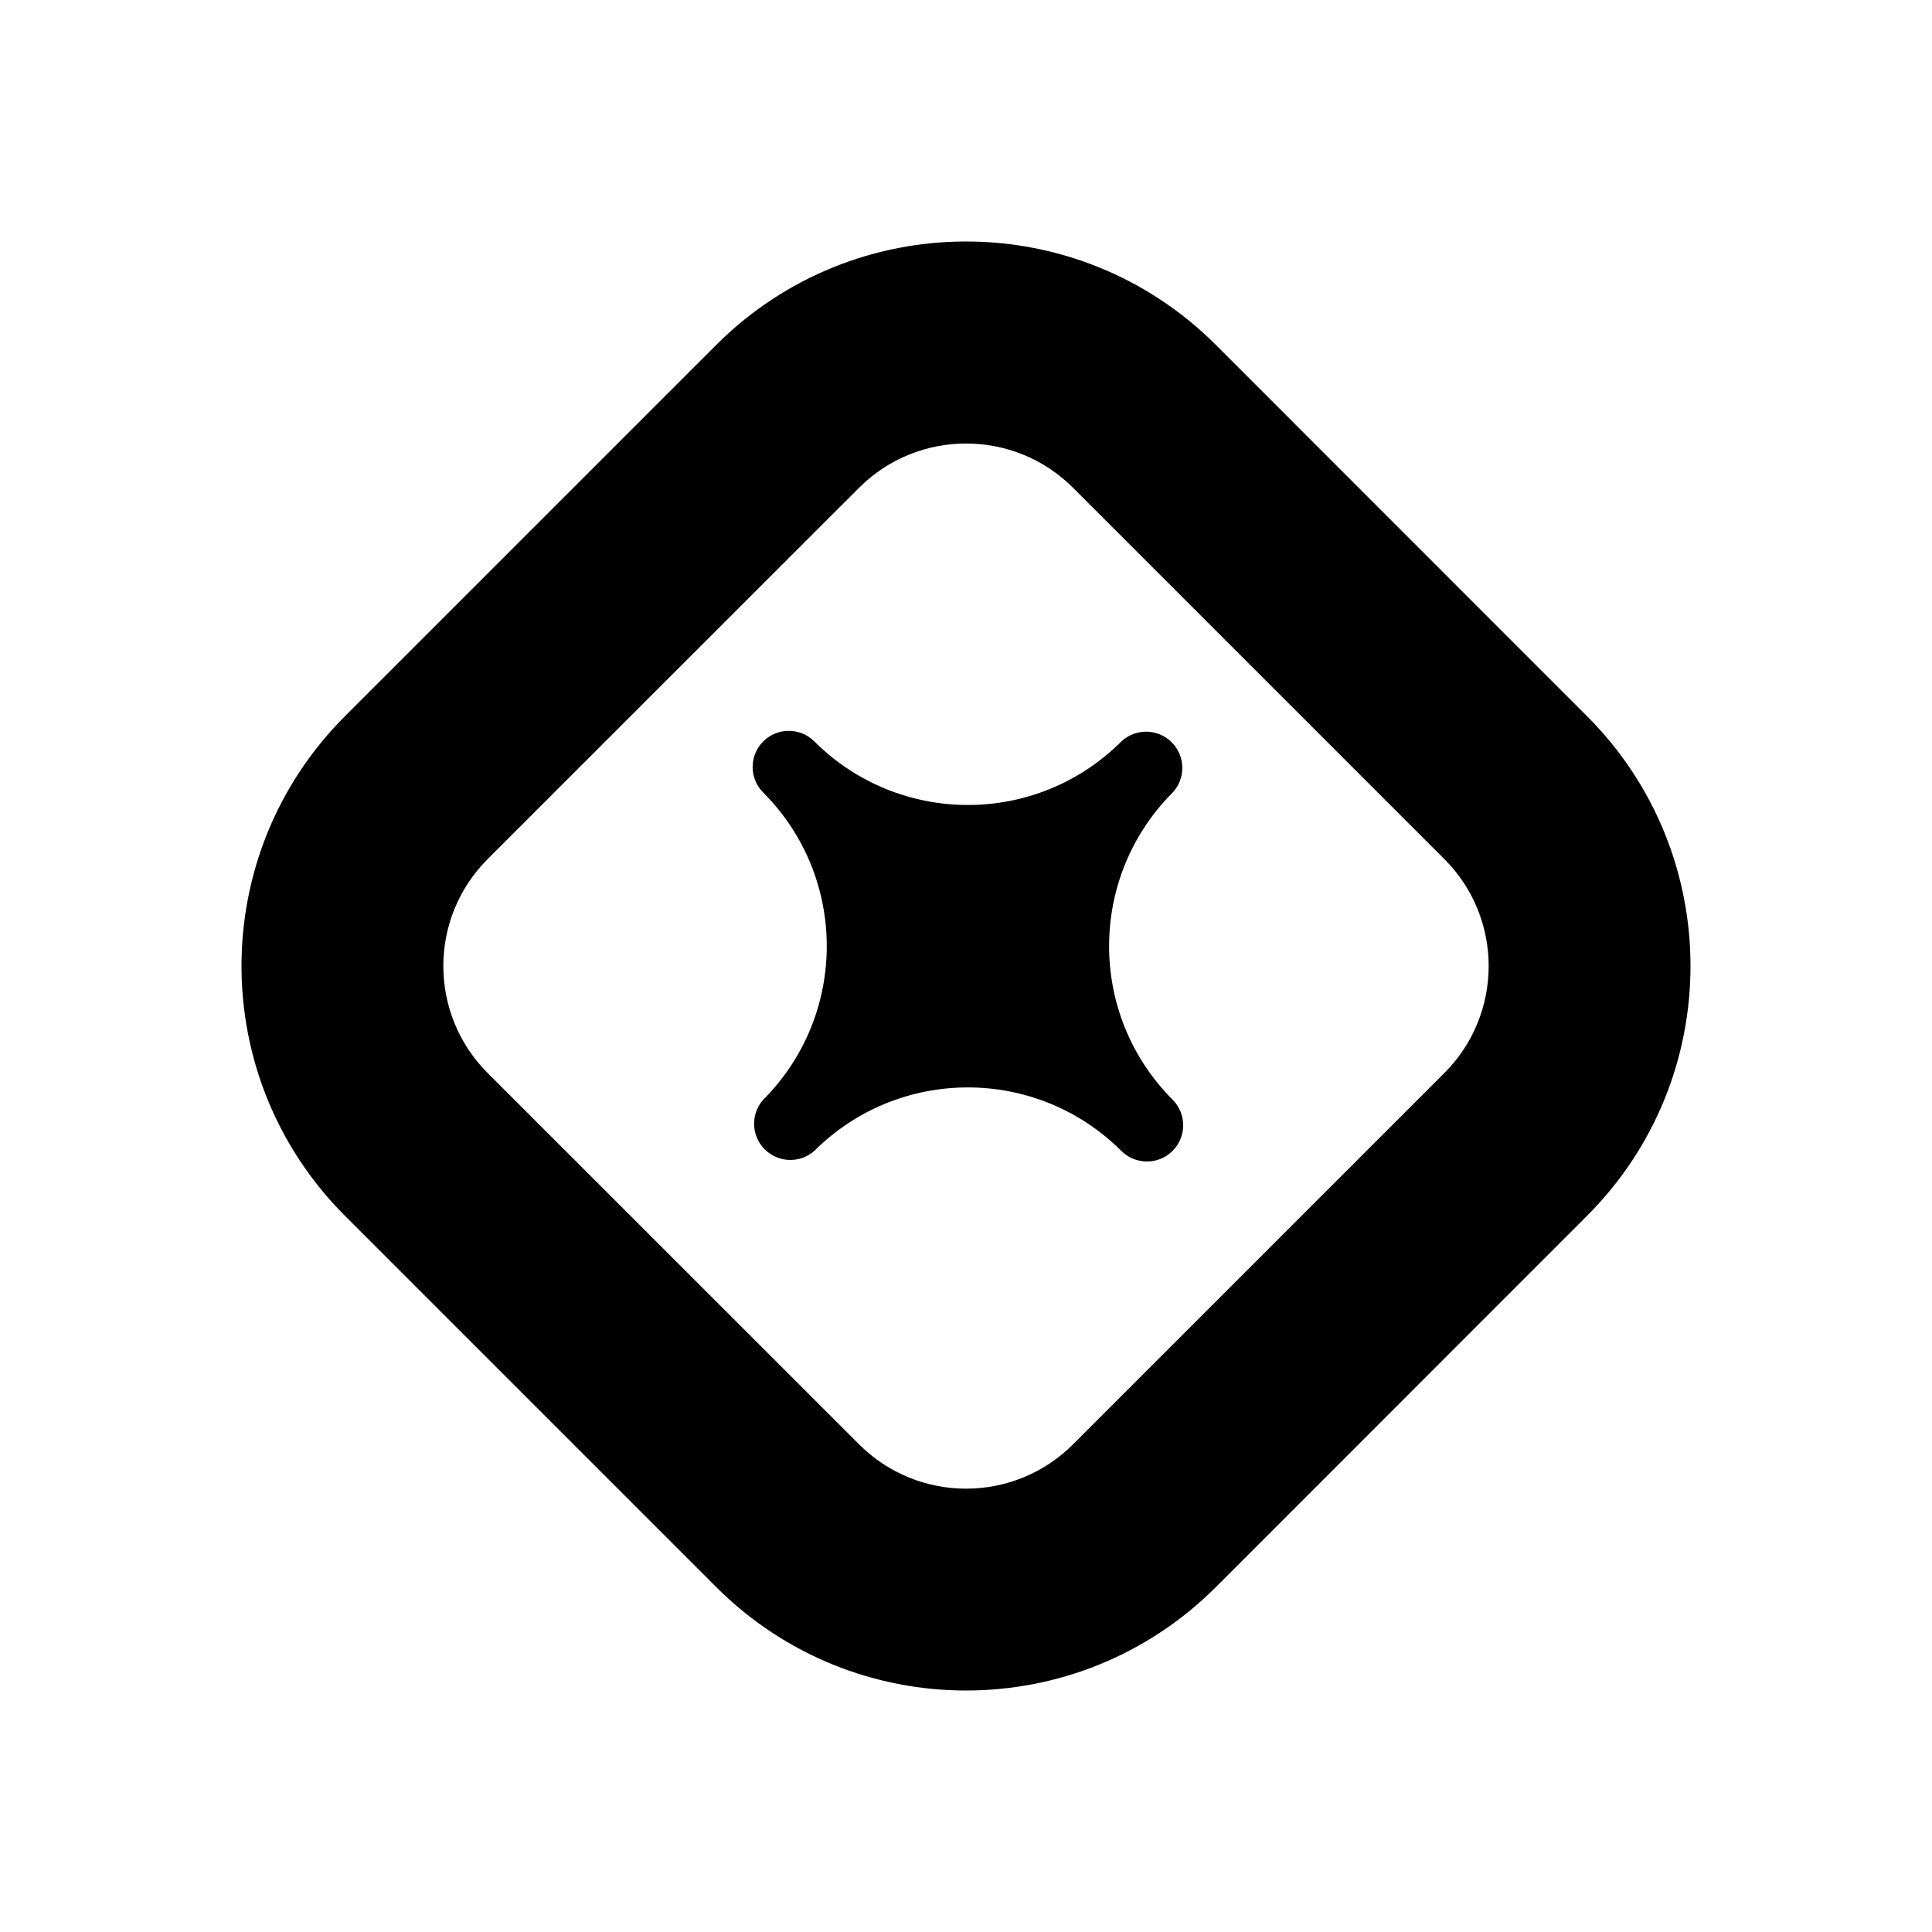
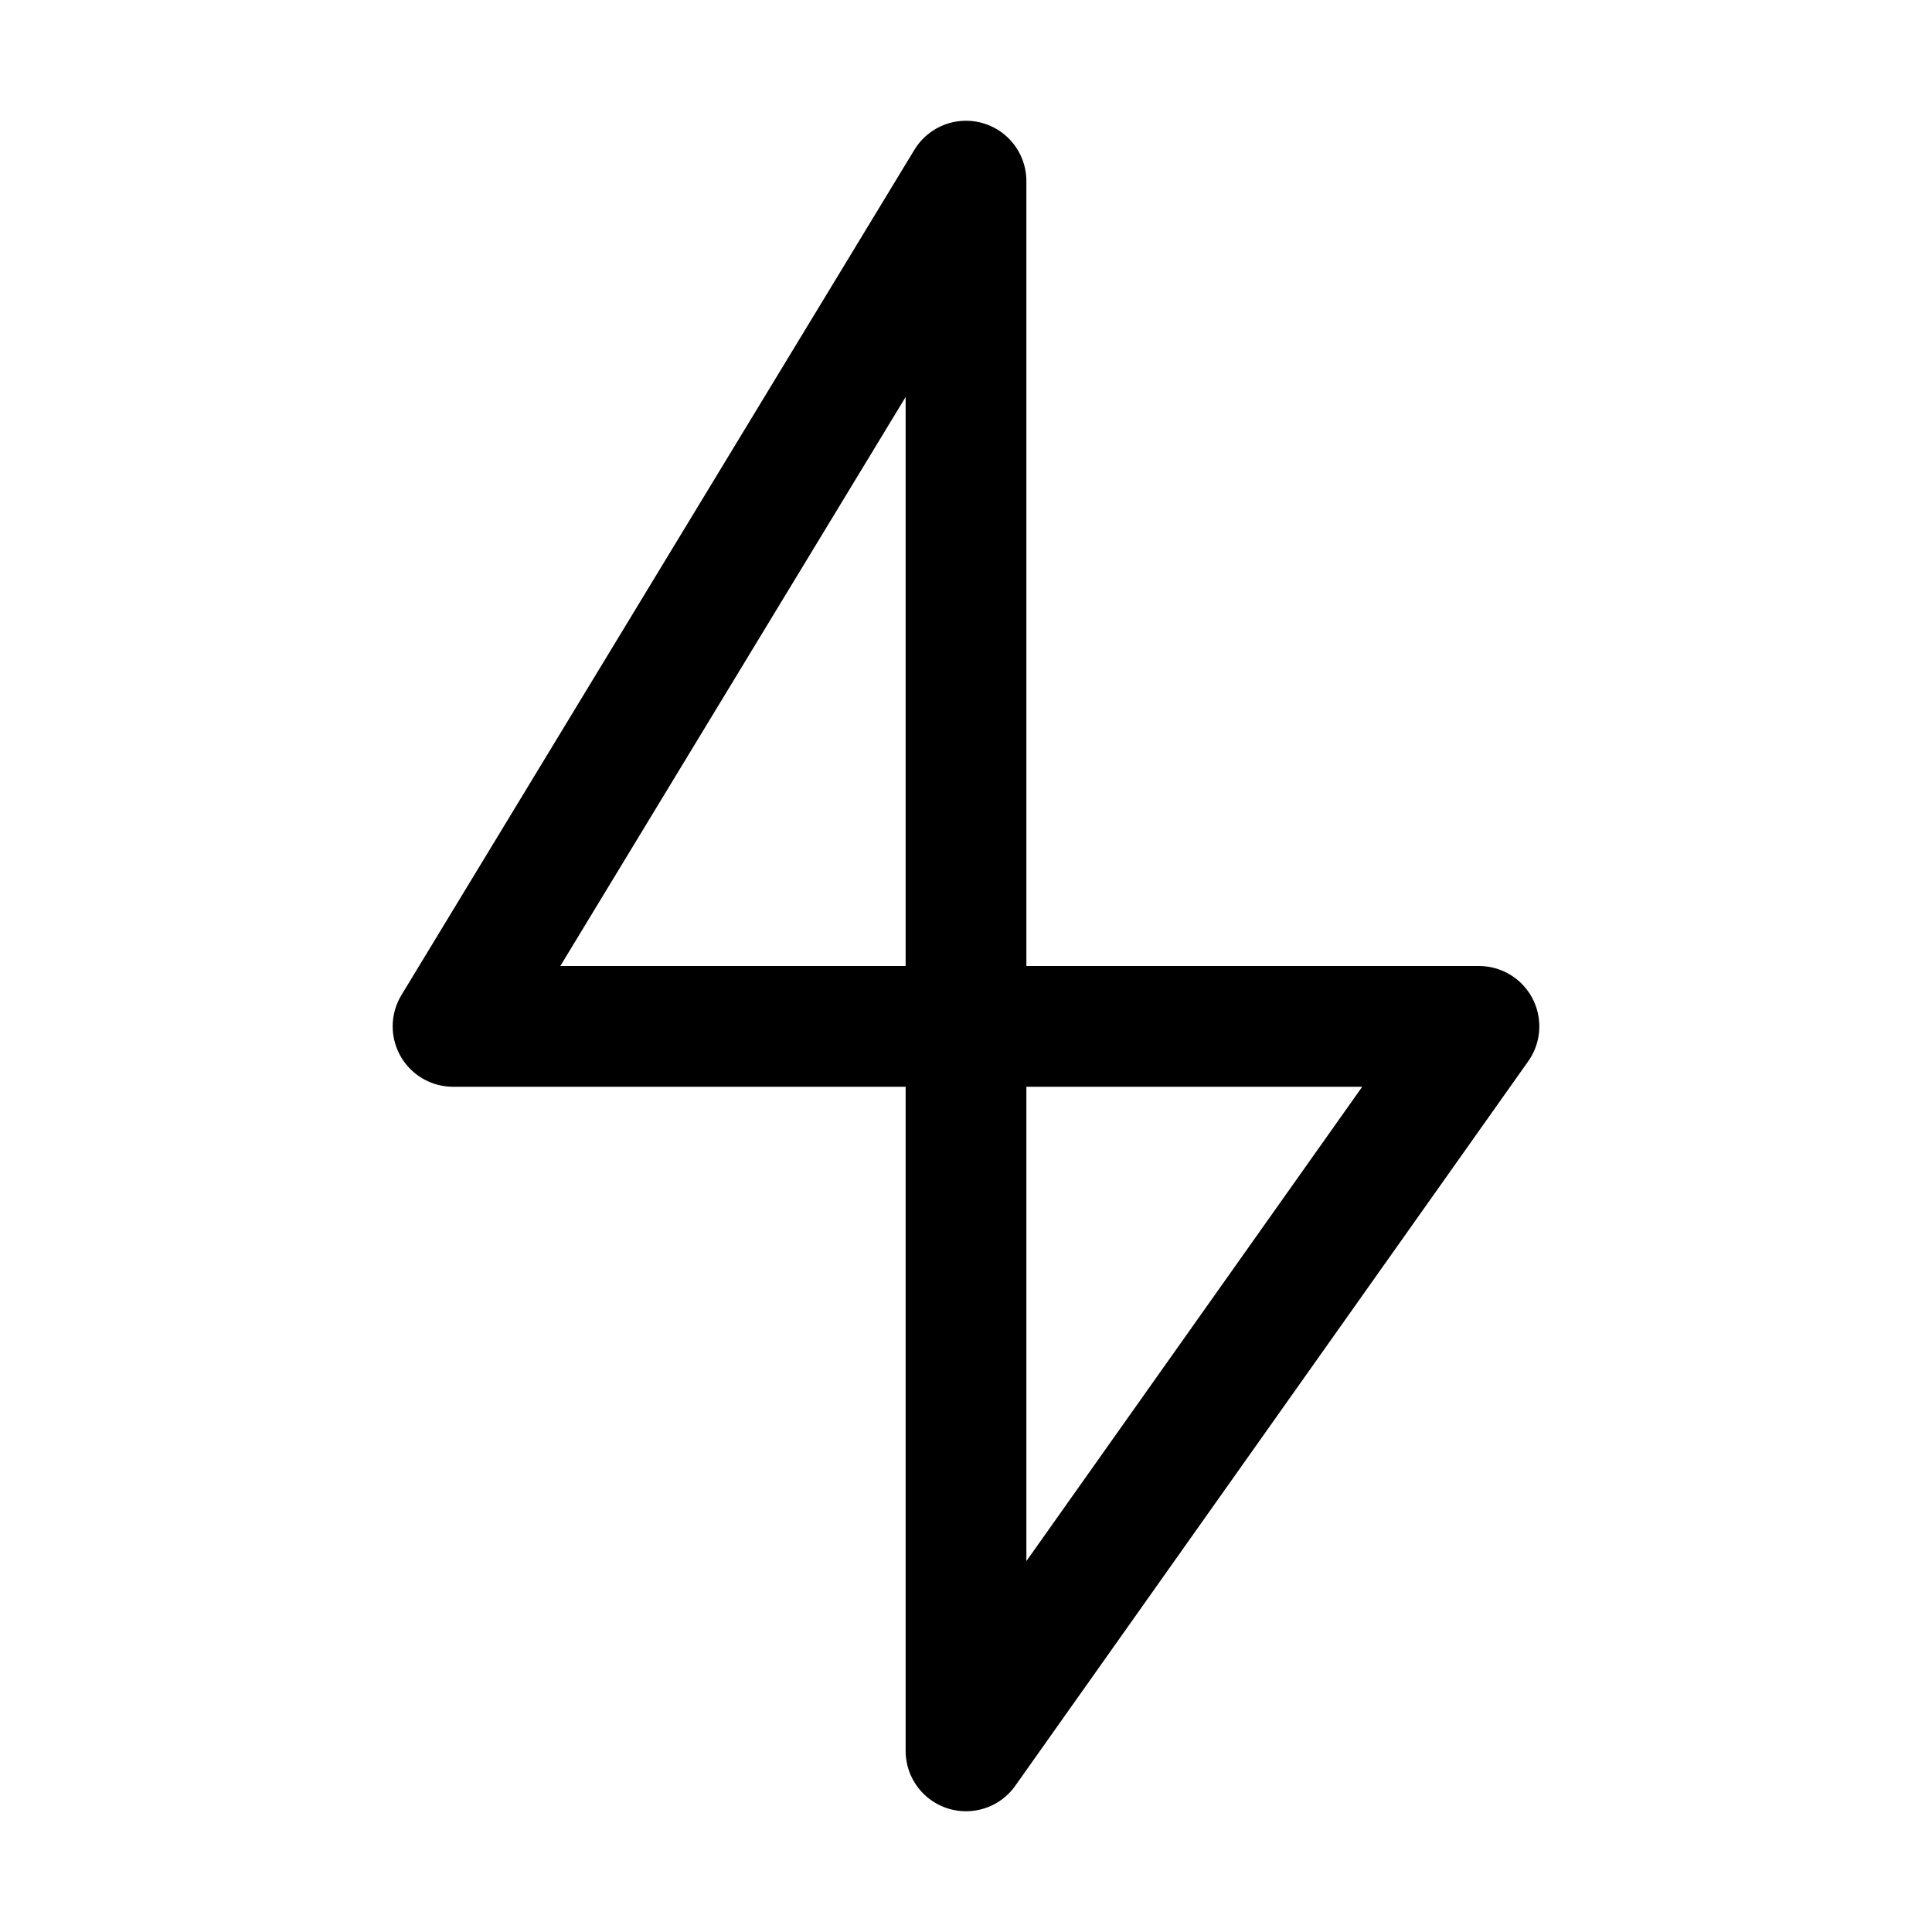
<svg xmlns="http://www.w3.org/2000/svg" fill="none" viewBox="0 0 16 16">
-   <path fill="currentColor" d="M9.287 6.14a.3.3 0 0 1 .424.424 1.8 1.8 0 0 0 0 2.543.3.3 0 0 1-.425.424 1.8 1.8 0 0 0-2.542 0 .3.3 0 0 1-.423-.424 1.8 1.8 0 0 0 0-2.543.299.299 0 1 1 .423-.424c.703.702 1.841.702 2.543 0" />
-   <path fill="currentColor" fill-rule="evenodd" d="M5.931 2.857a2.927 2.927 0 0 1 4.139 0l3.073 3.074a2.926 2.926 0 0 1 0 4.138l-3.073 3.074a2.927 2.927 0 0 1-4.139 0l-3.074-3.074a2.926 2.926 0 0 1 0-4.138zM8.887 4.04a1.254 1.254 0 0 0-1.773 0L4.039 7.114c-.49.49-.49 1.283 0 1.773l3.075 3.074c.49.49 1.283.49 1.773 0l3.074-3.074c.49-.49.49-1.284 0-1.773z" clip-rule="evenodd" />
+   <path stroke="currentColor" stroke-linejoin="round" d="M8 8.5v-7l-4.248 7zm0 0v6l4.248-6z" />
</svg>
